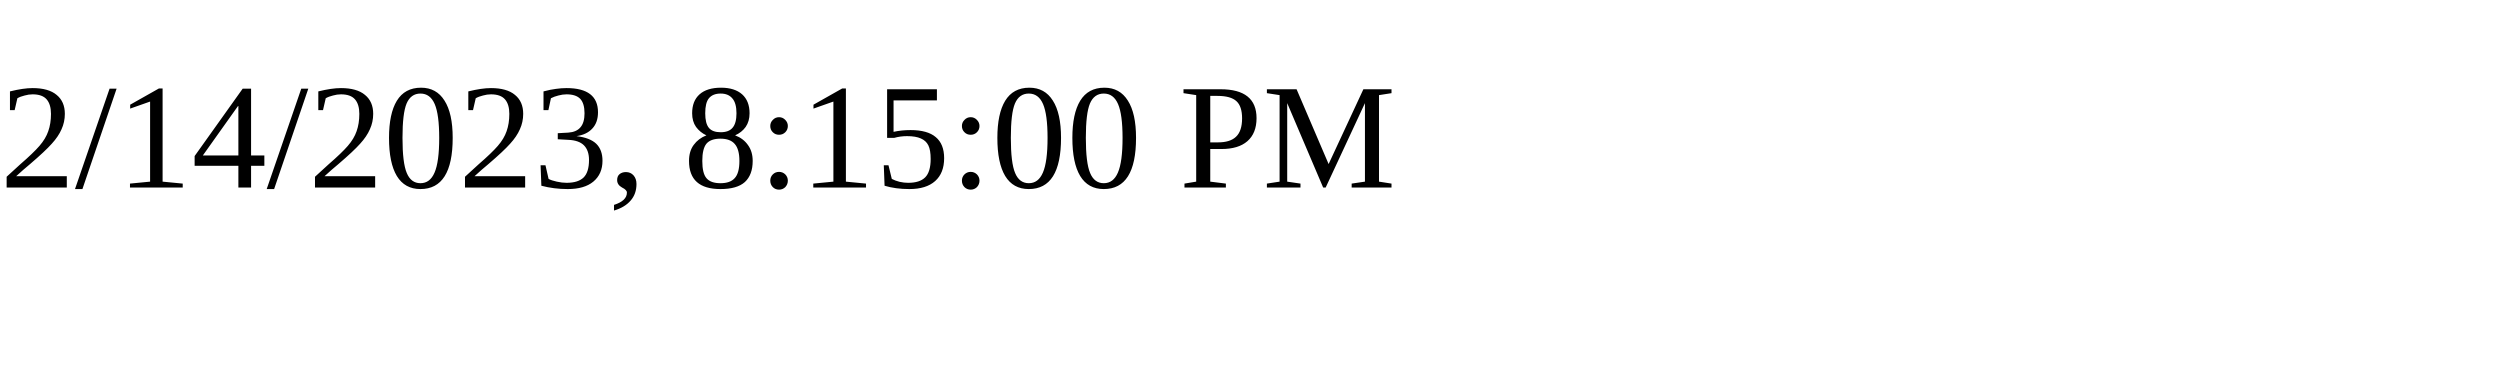
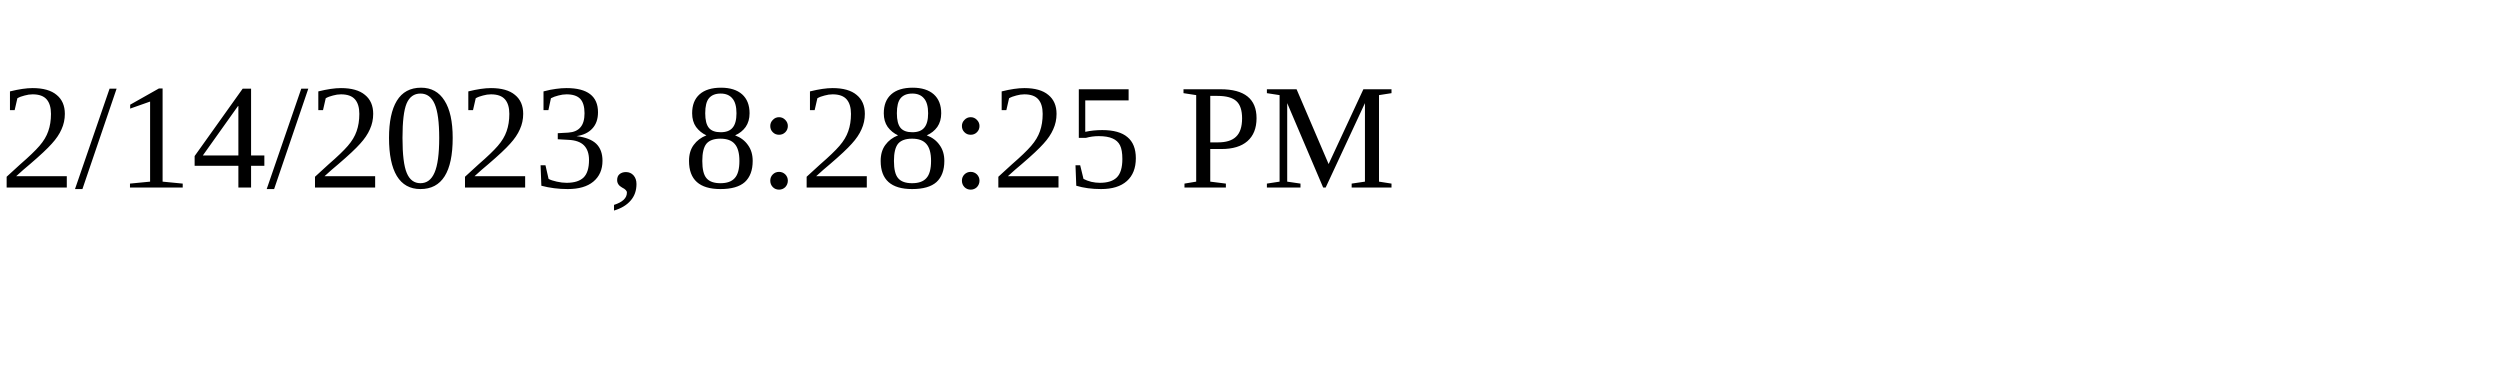
<svg xmlns="http://www.w3.org/2000/svg" height="30" width="200">
-   <text x="0" y="15">2/14/2023, 8:15:00 PM</text>
+   <text x="0" y="15">2/14/2023, 8:28:25 PM</text>
</svg>
